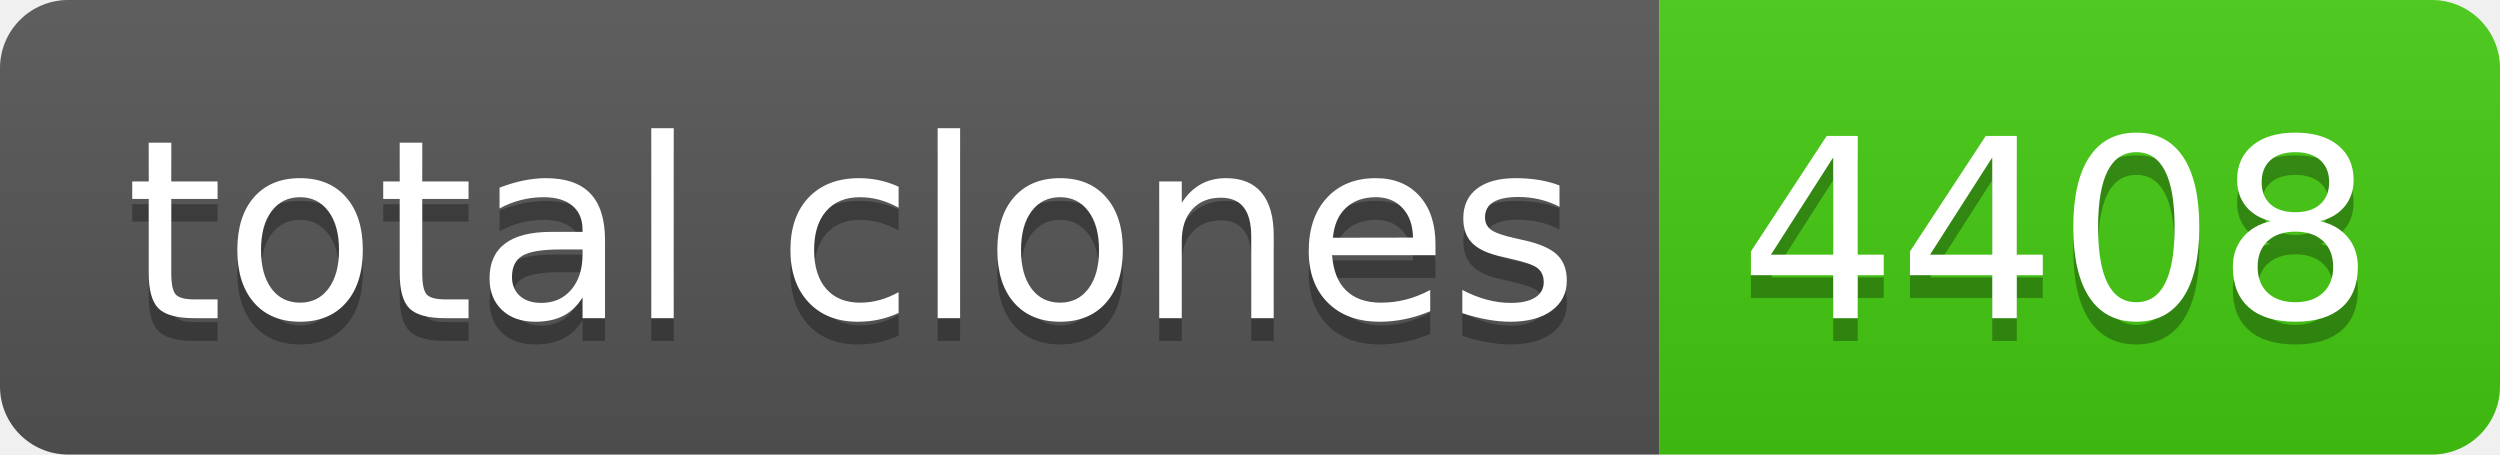
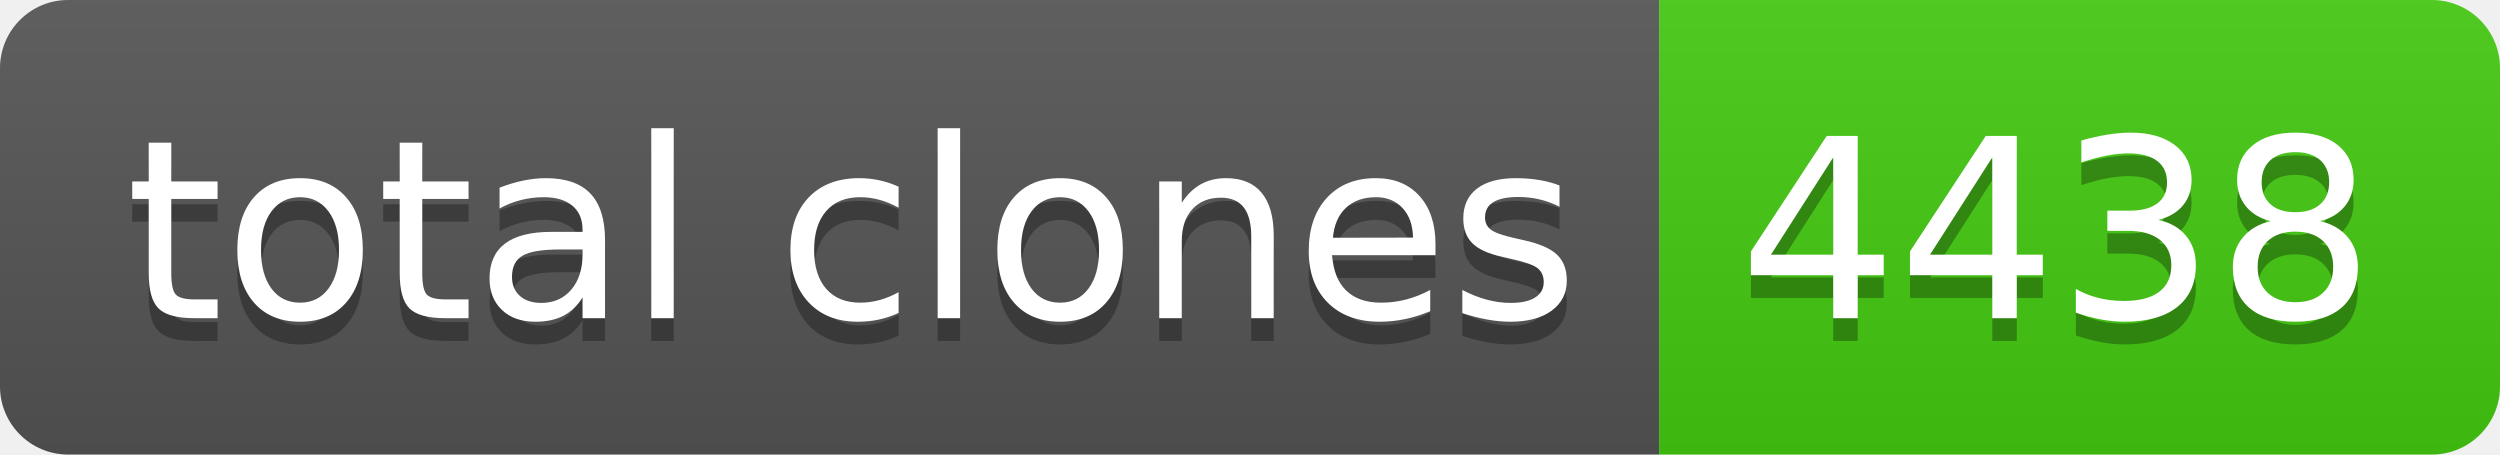
- <svg xmlns="http://www.w3.org/2000/svg" width="110" height="20" role="img" aria-label="total clones: 4408">
+ <svg xmlns="http://www.w3.org/2000/svg" width="110" height="20" role="img" aria-label="total clones: 4438">
  <linearGradient id="s" x2="0" y2="100%">
    <stop offset="0" stop-color="#bbb" stop-opacity=".1" />
    <stop offset="1" stop-opacity=".1" />
  </linearGradient>
  <clipPath id="r">
    <rect width="110" height="20" rx="3" fill="#fff" />
  </clipPath>
  <g clip-path="url(#r)">
    <rect width="73" height="20" fill="#555" />
    <rect x="73" width="37" height="20" fill="#4c1" />
    <rect width="110" height="20" fill="url(#s)" />
  </g>
  <g fill="#fff" text-anchor="middle" font-family="Verdana,Geneva,DejaVu Sans,sans-serif" text-rendering="geometricPrecision" font-size="110">
    <text aria-hidden="true" x="375" y="150" fill="#010101" fill-opacity=".3" transform="scale(.1)" textLength="630">total clones</text>
    <text x="375" y="140" transform="scale(.1)" fill="#fff" textLength="630">total clones</text>
-     <text aria-hidden="true" x="905" y="150" fill="#010101" fill-opacity=".3" transform="scale(.1)" textLength="270">4408</text>
-     <text x="905" y="140" transform="scale(.1)" fill="#fff" textLength="270">4408</text>
+     <text aria-hidden="true" x="905" y="150" fill="#010101" fill-opacity=".3" transform="scale(.1)" textLength="270">4438</text>
+     <text x="905" y="140" transform="scale(.1)" fill="#fff" textLength="270">4438</text>
  </g>
</svg>
